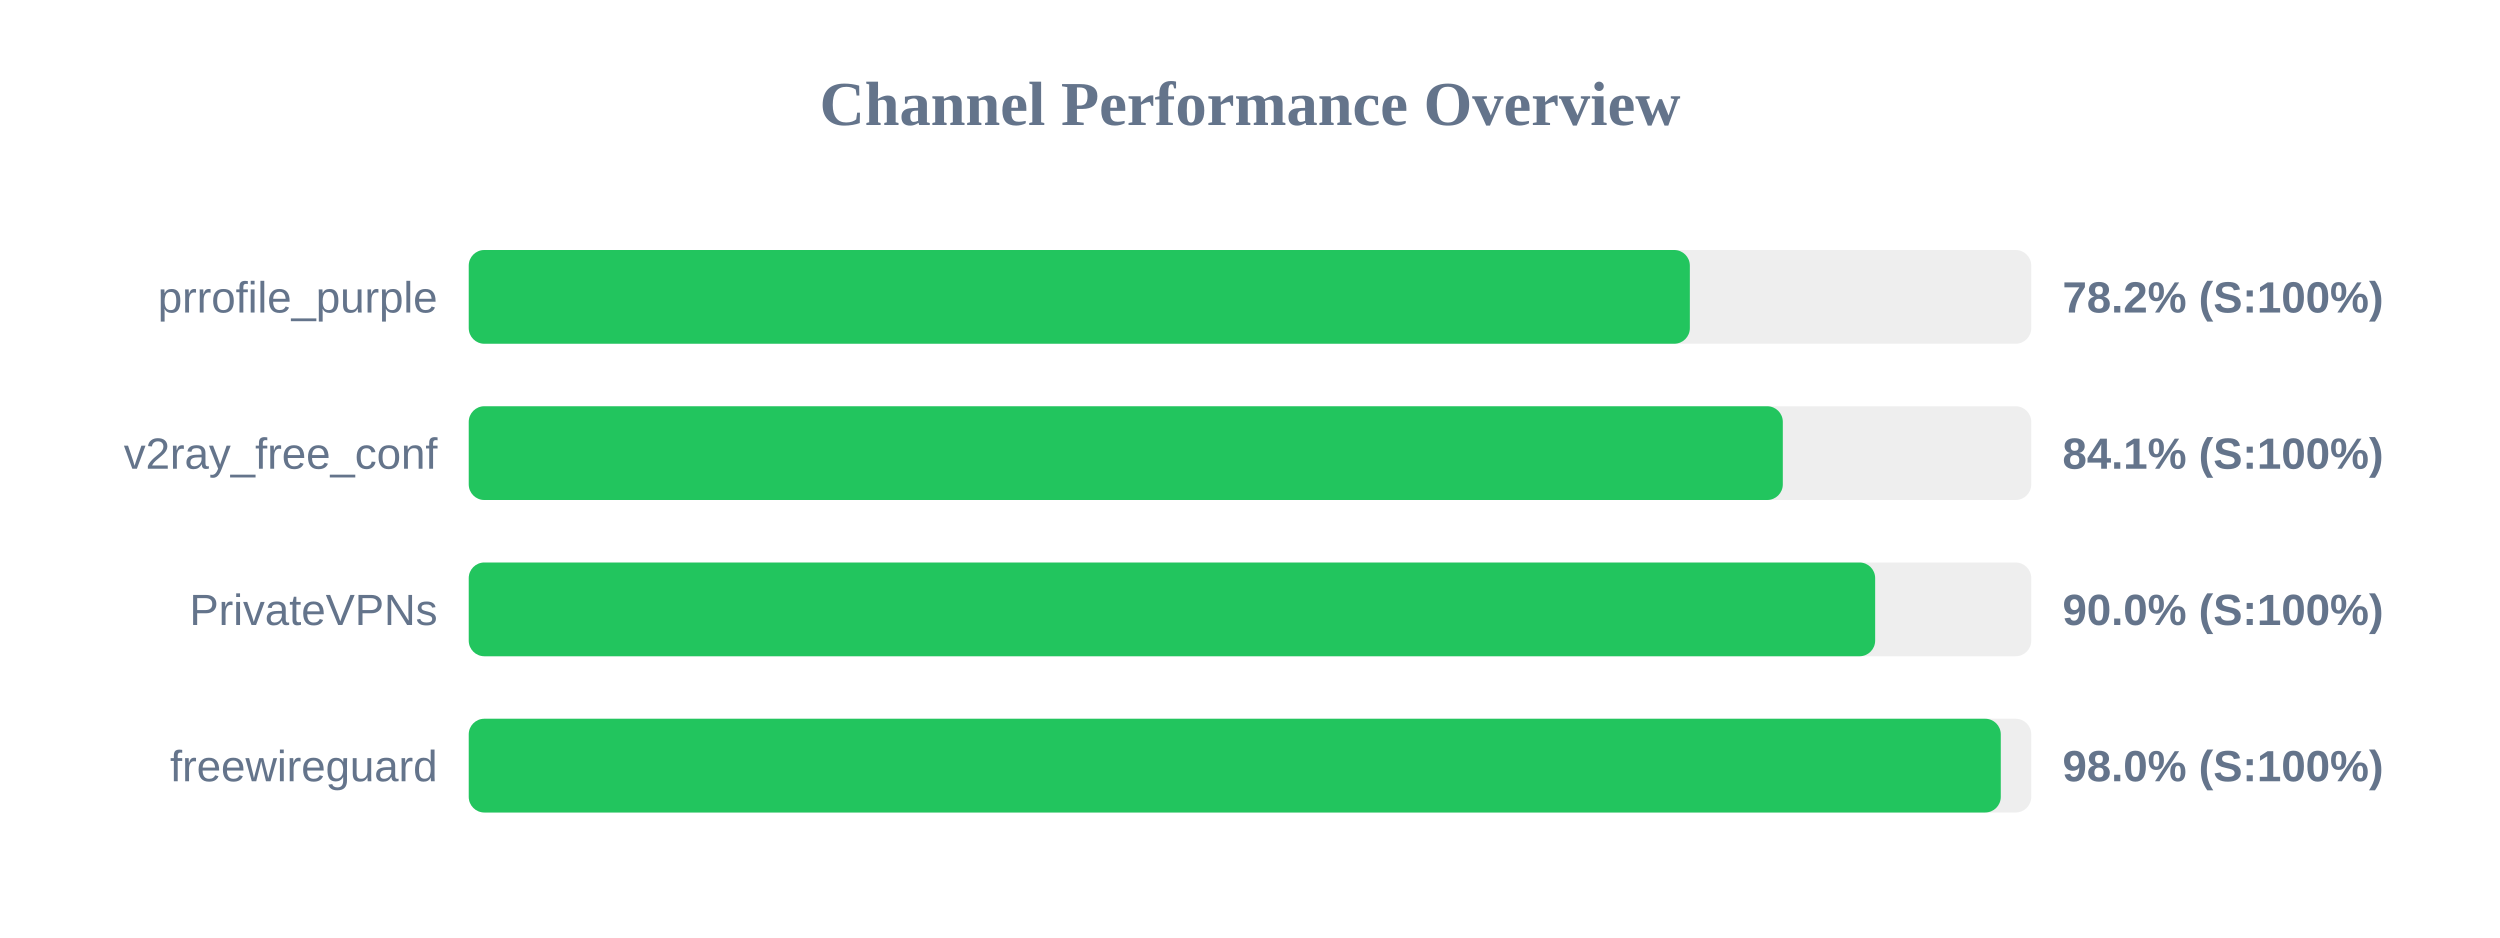
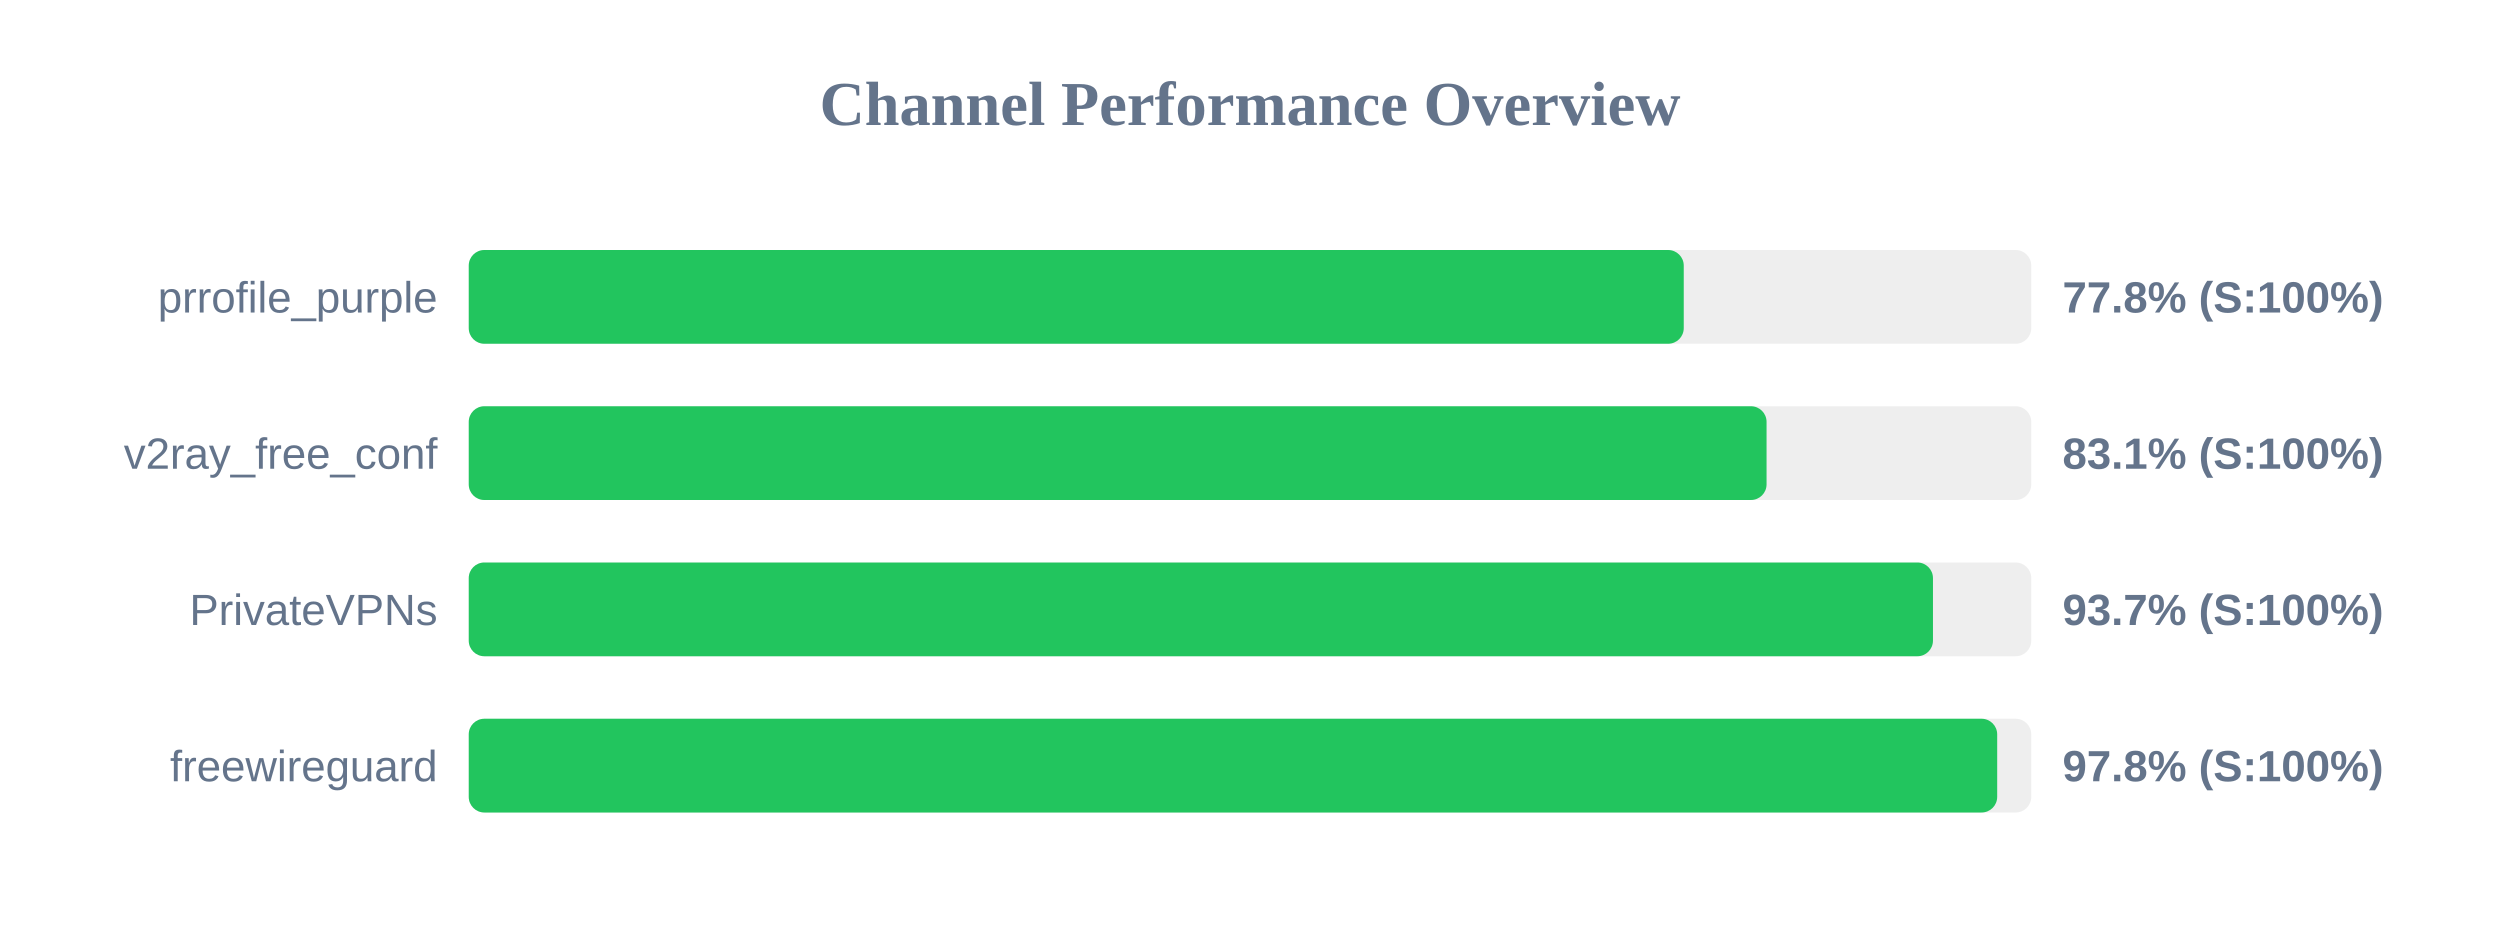
<svg xmlns="http://www.w3.org/2000/svg" width="800" height="300" version="1.1">
  <style>
        .row { font: 14px Arial; fill: #64748b; }
        .score { font: bold 14px Arial; fill: #64748b; }
    </style>
  <text x="400" y="40" text-anchor="middle" font-size="20px" font-weight="bold" fill="#64748b">Channel Performance Overview</text>
  <rect x="150" y="80" width="500" height="30" fill="#eee" rx="5" />
-   <rect x="150" y="80" width="390.75" height="30" fill="#22c55e" rx="5" />
+   <rect x="150" y="80" width="388.8" height="30" fill="#22c55e" rx="5" />
  <text x="140" y="100" text-anchor="end" class="row">prrofile_purple</text>
-   <text x="660" y="100" text-anchor="start" class="score">78.2% (S:100%)</text>
+   <text x="660" y="100" text-anchor="start" class="score">77.8% (S:100%)</text>
  <rect x="150" y="130" width="500" height="30" fill="#eee" rx="5" />
-   <rect x="150" y="130" width="420.5" height="30" fill="#22c55e" rx="5" />
+   <rect x="150" y="130" width="415.3" height="30" fill="#22c55e" rx="5" />
  <text x="140" y="150" text-anchor="end" class="row">v2ray_free_conf</text>
-   <text x="660" y="150" text-anchor="start" class="score">84.1% (S:100%)</text>
+   <text x="660" y="150" text-anchor="start" class="score">83.1% (S:100%)</text>
  <rect x="150" y="180" width="500" height="30" fill="#eee" rx="5" />
-   <rect x="150" y="180" width="450.05" height="30" fill="#22c55e" rx="5" />
+   <rect x="150" y="180" width="468.55" height="30" fill="#22c55e" rx="5" />
  <text x="140" y="200" text-anchor="end" class="row">PrivateVPNs</text>
-   <text x="660" y="200" text-anchor="start" class="score">90.0% (S:100%)</text>
+   <text x="660" y="200" text-anchor="start" class="score">93.7% (S:100%)</text>
  <rect x="150" y="230" width="500" height="30" fill="#eee" rx="5" />
-   <rect x="150" y="230" width="490.25" height="30" fill="#22c55e" rx="5" />
+   <rect x="150" y="230" width="489.1" height="30" fill="#22c55e" rx="5" />
  <text x="140" y="250" text-anchor="end" class="row">freewireguard</text>
-   <text x="660" y="250" text-anchor="start" class="score">98.0% (S:100%)</text>
+   <text x="660" y="250" text-anchor="start" class="score">97.8% (S:100%)</text>
</svg>
